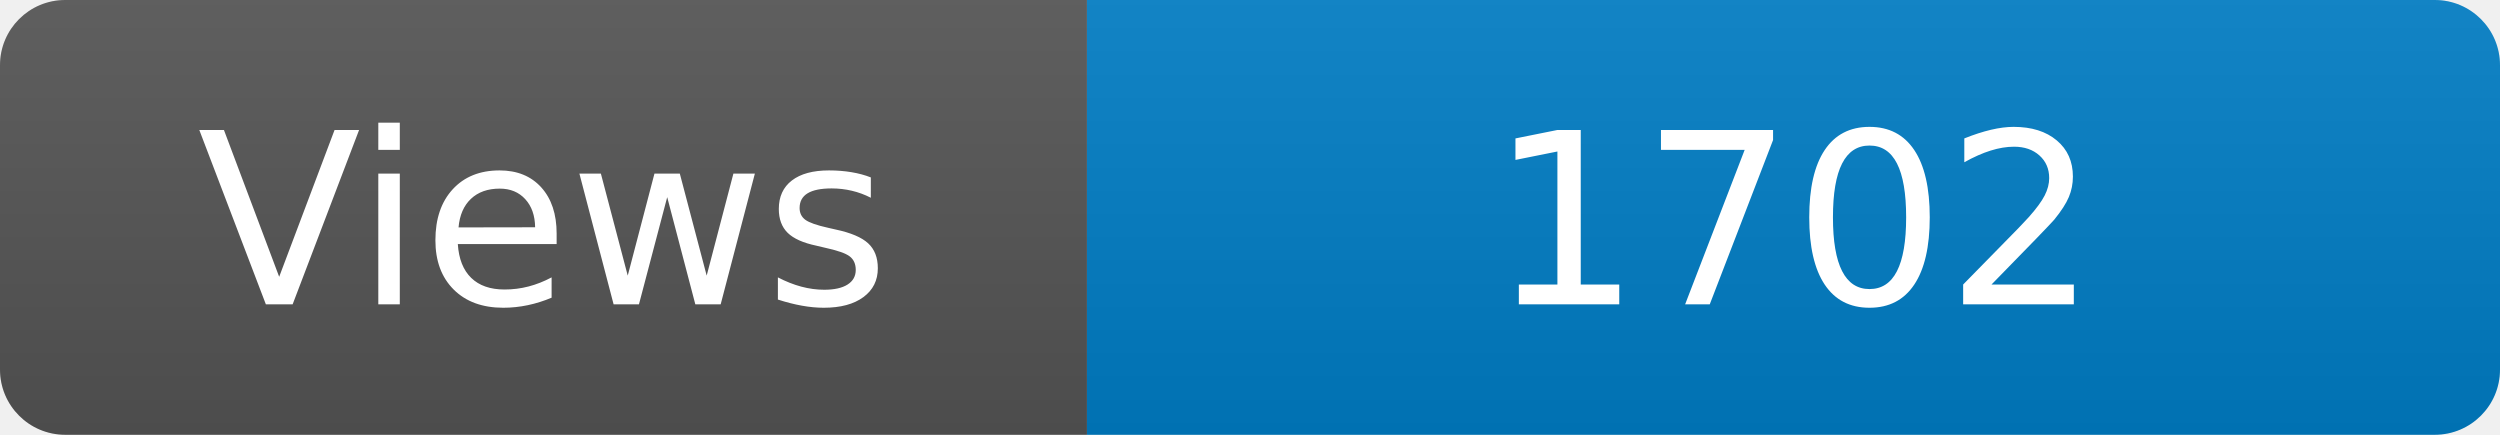
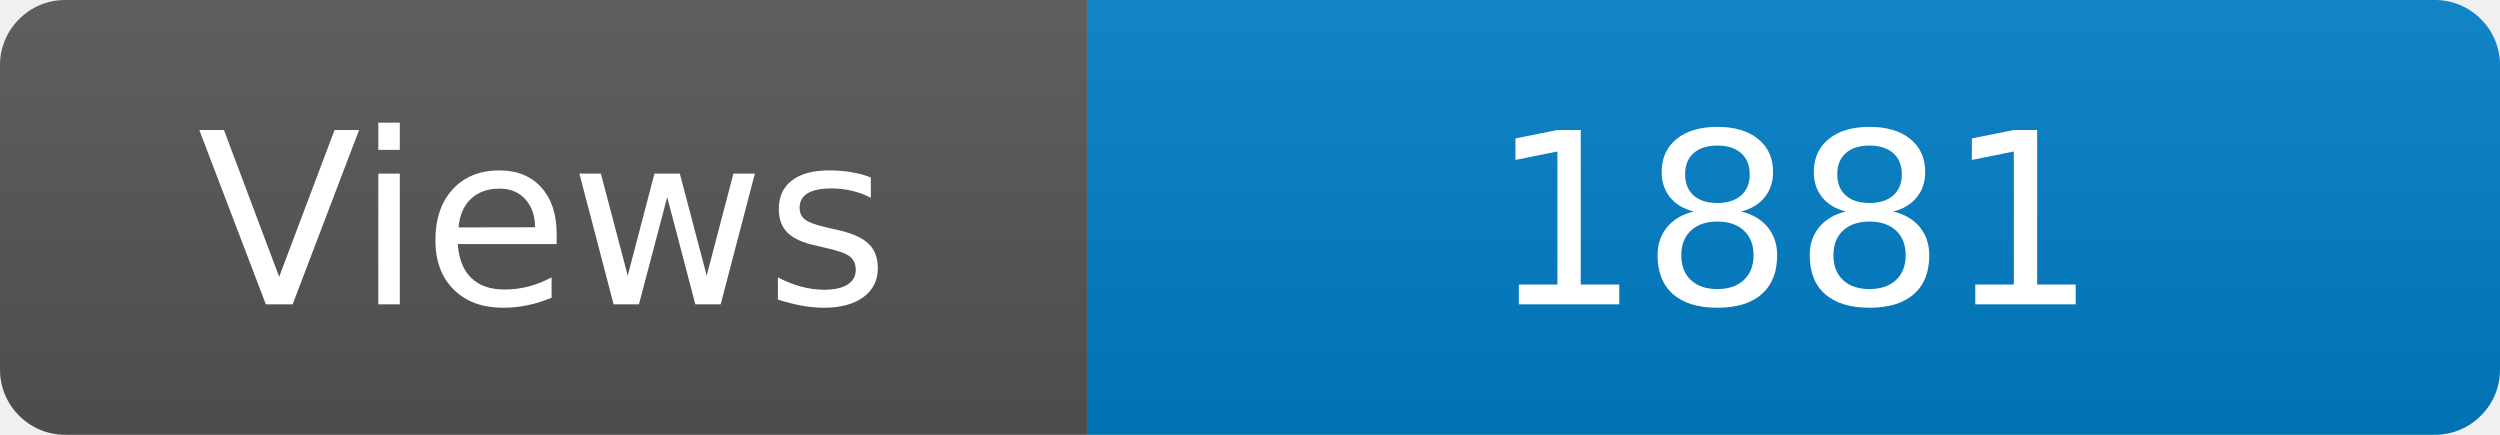
<svg xmlns="http://www.w3.org/2000/svg" width="115" height="20" role="img" aria-label="Maintained?: yes">
  <linearGradient id="s" x2="0" y2="100%">
    <stop offset="0" stop-color="#bbb" stop-opacity=".1" />
    <stop offset="1" stop-opacity=".1" />
  </linearGradient>
  <clipPath id="r">
    <rect width="115" height="20" rx="3" fill="#fff" />
  </clipPath>
  <g clip-path="url(#r)">
    <rect width="50" height="20" fill="#555" />
    <rect x="50" width="160" height="20" fill="#007ec6" />
    <rect width="115" height="20" fill="url(#s)" />
  </g>
  <g fill="#fff" text-anchor="middle" font-family="Verdana,Geneva,DejaVu Sans,sans-serif" font-size="110">
    <text x="250" y="140" transform="scale(.1)" fill="#fff">Views</text>
-     <text x="825" y="140" transform="scale(.1)" fill="#fff">1702</text>
+     <text x="825" y="140" transform="scale(.1)" fill="#fff">1881</text>
  </g>
</svg>
